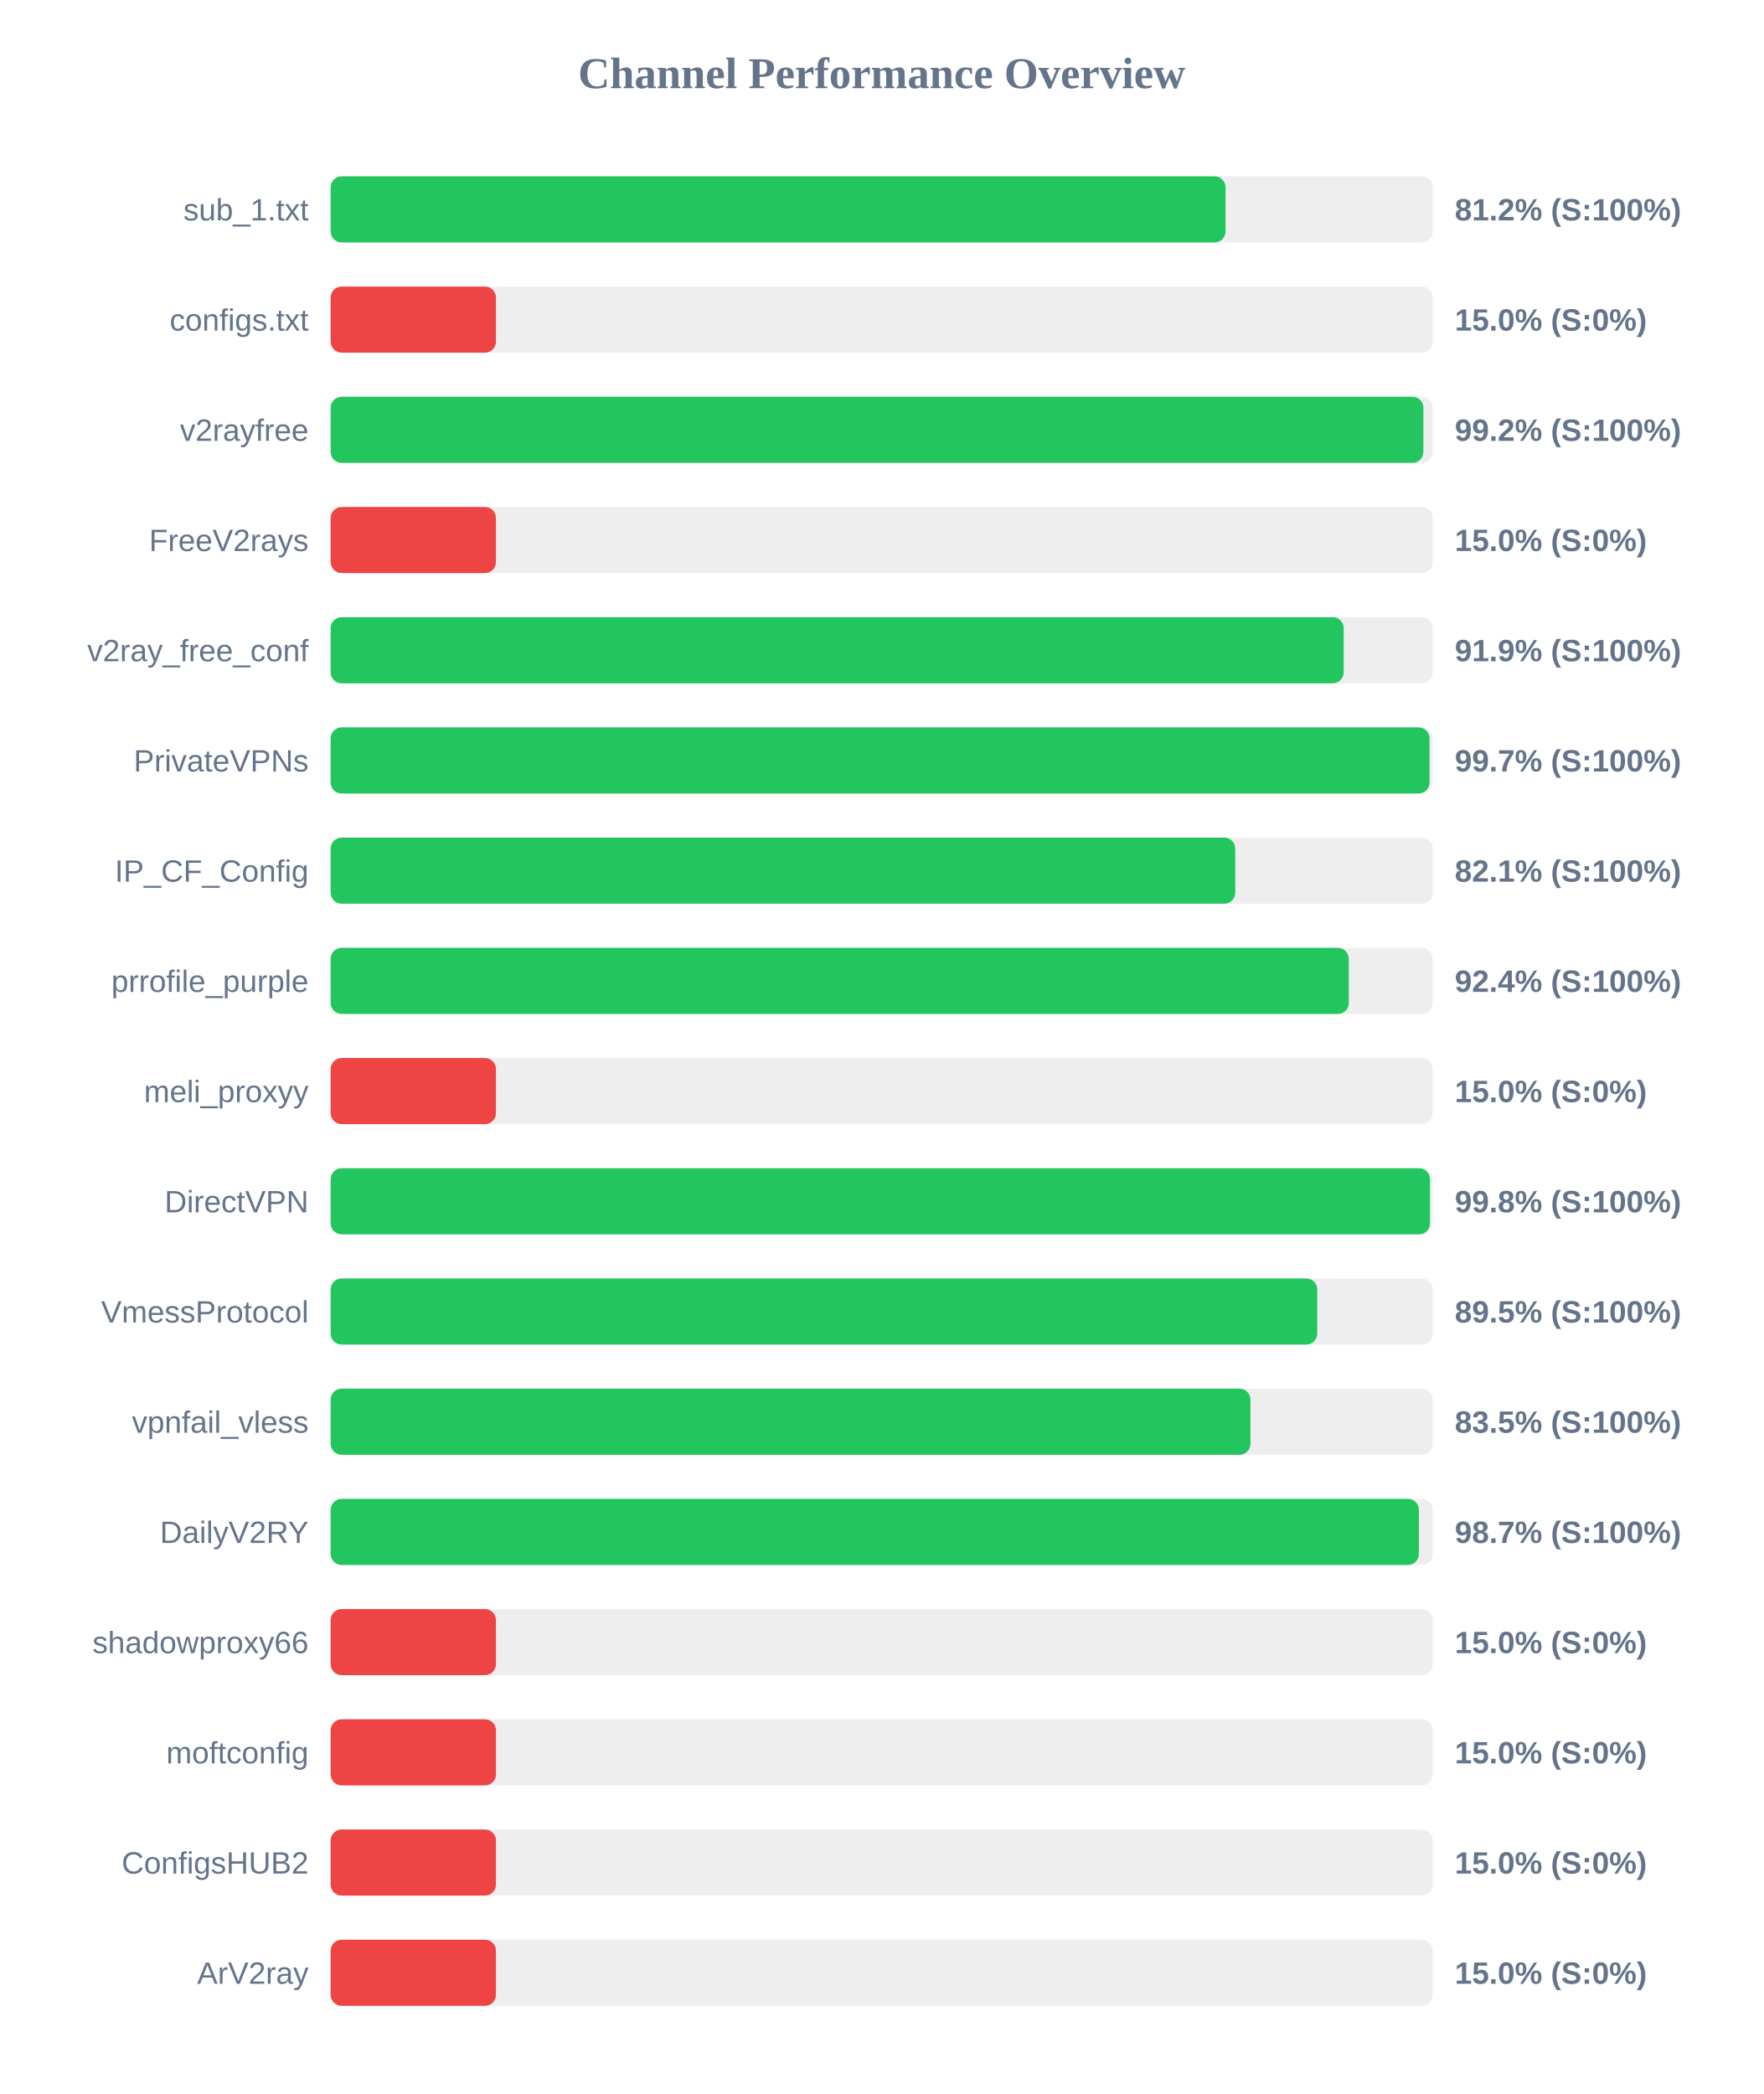
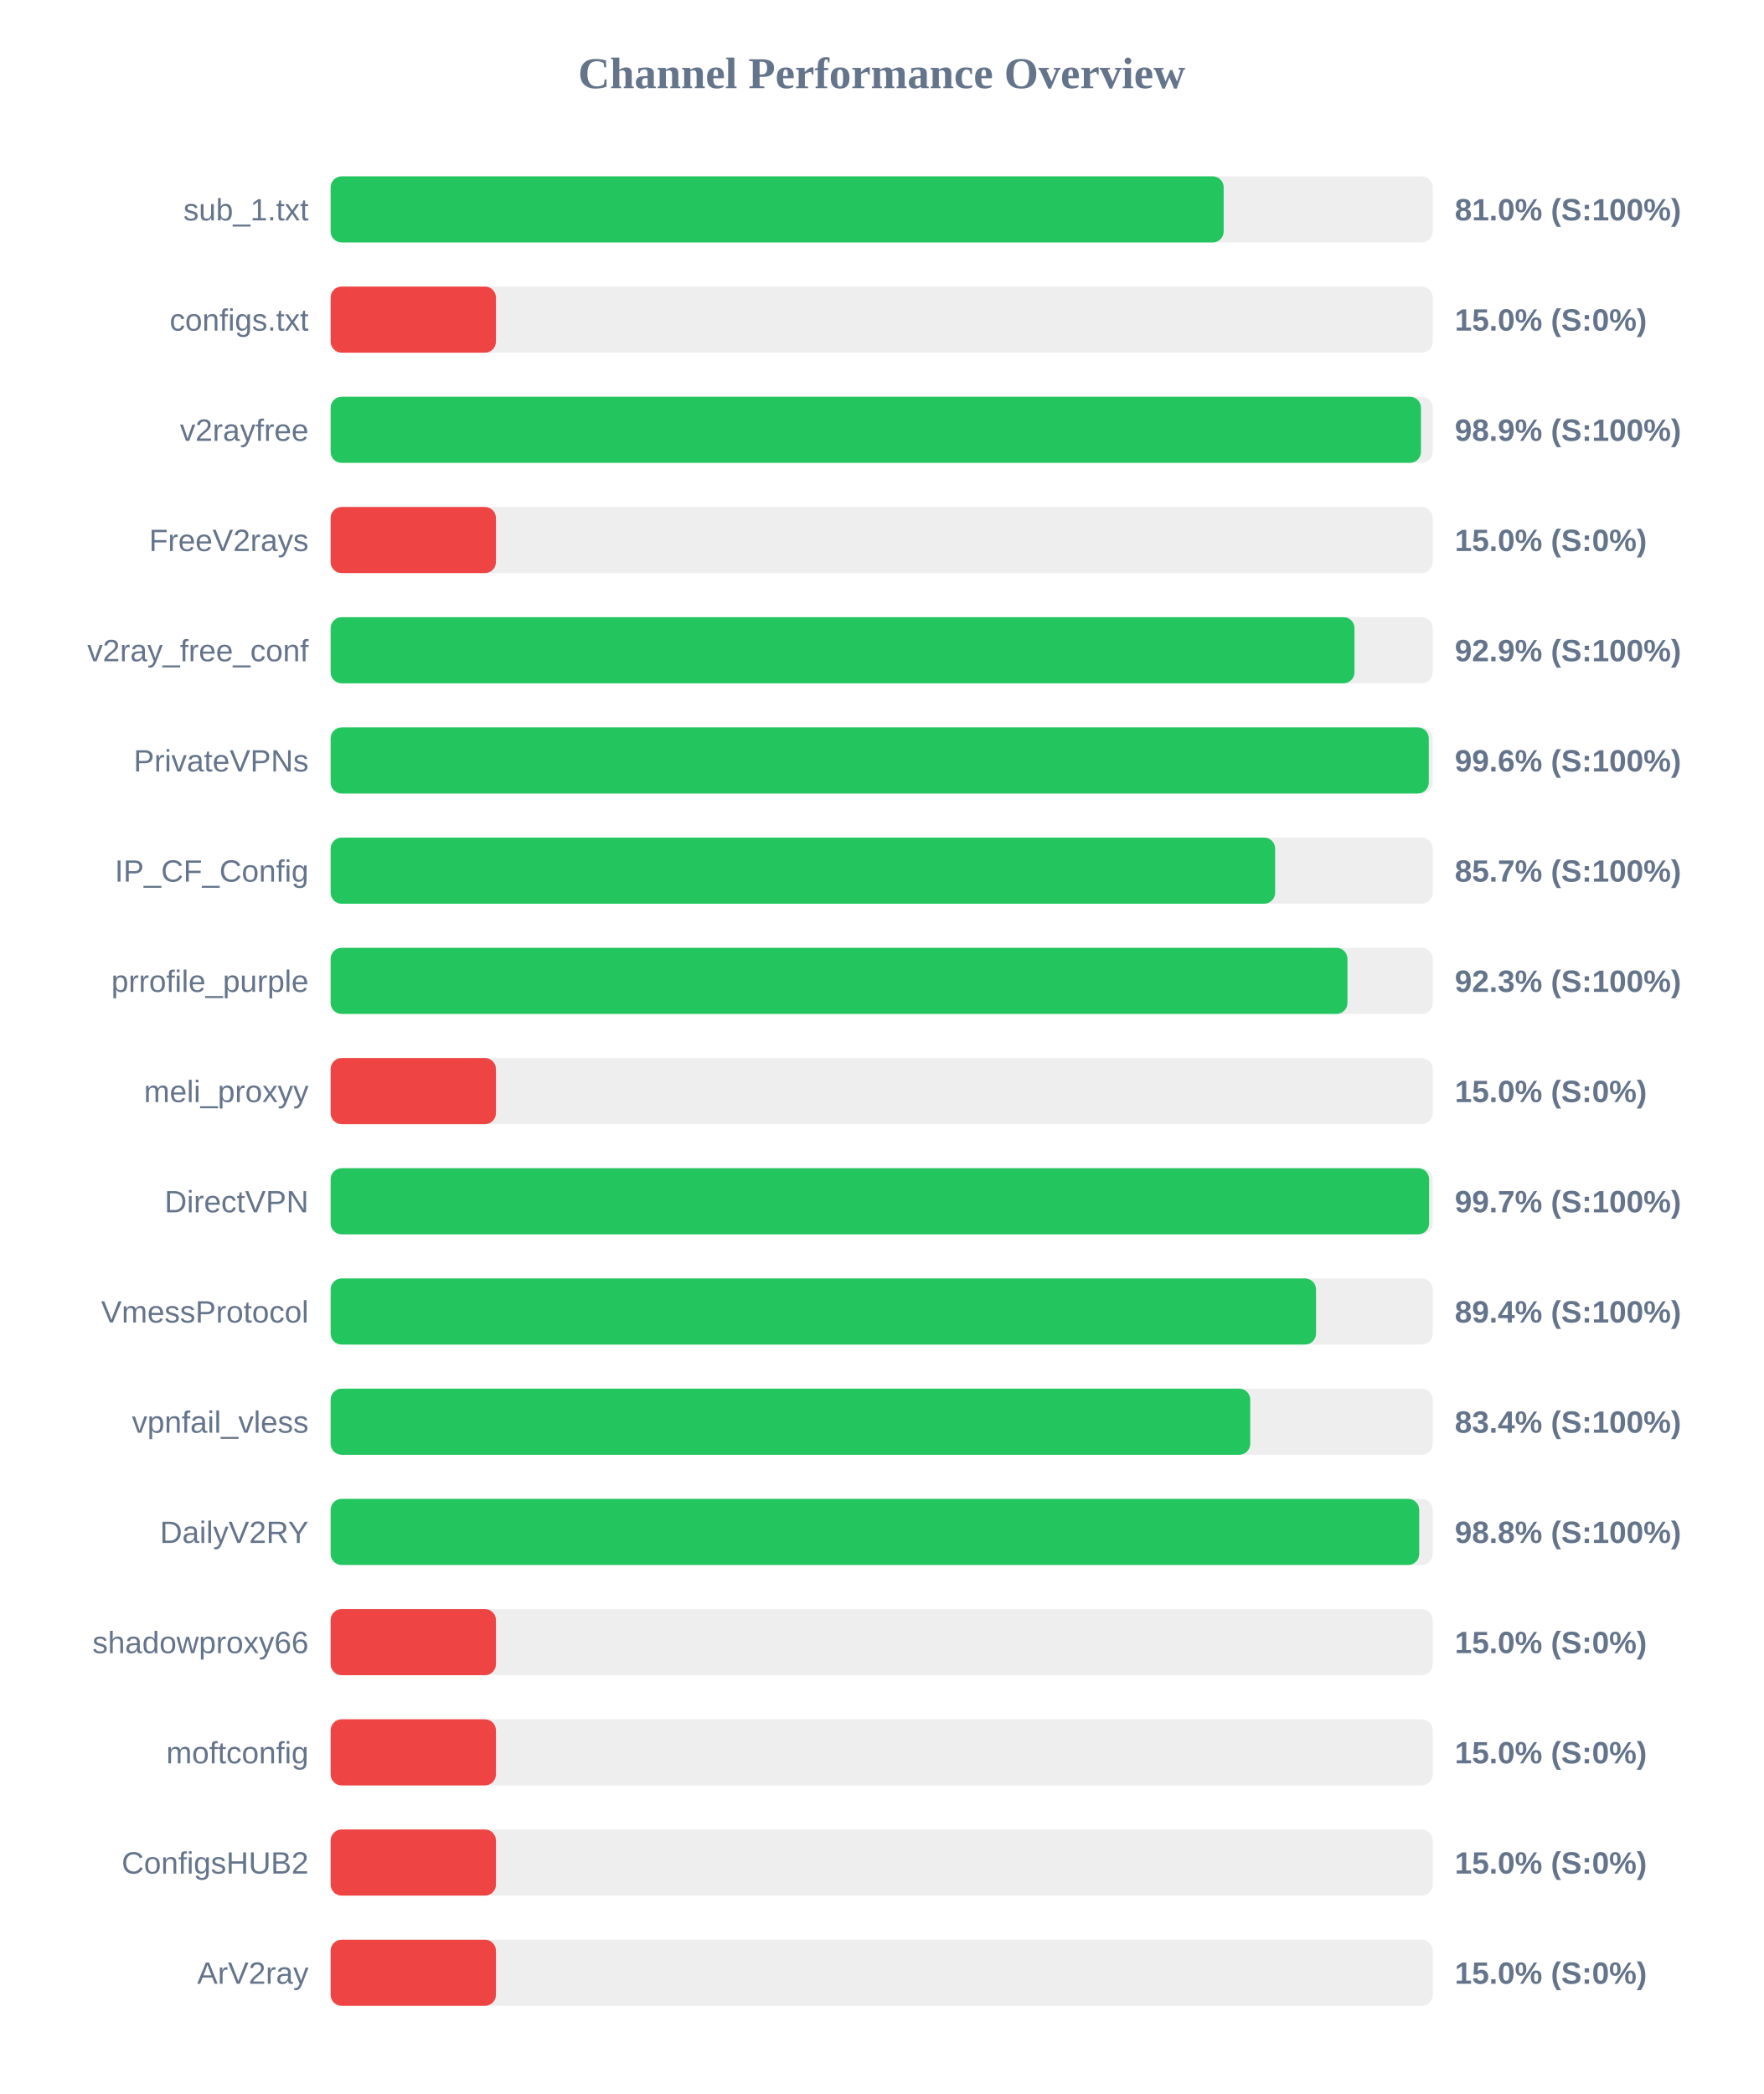
<svg xmlns="http://www.w3.org/2000/svg" width="800" height="950" version="1.1">
  <style>
        .row { font: 14px Arial; fill: #64748b; }
        .score { font: bold 14px Arial; fill: #64748b; }
    </style>
  <text x="400" y="40" text-anchor="middle" font-size="20px" font-weight="bold" fill="#64748b">Channel Performance Overview</text>
  <rect x="150" y="80" width="500" height="30" fill="#eee" rx="5" />
-   <rect x="150" y="80" width="406.0" height="30" fill="#22c55e" rx="5" />
+   <rect x="150" y="80" width="405.15" height="30" fill="#22c55e" rx="5" />
  <text x="140" y="100" text-anchor="end" class="row">sub_1.txt</text>
-   <text x="660" y="100" text-anchor="start" class="score">81.2% (S:100%)</text>
+   <text x="660" y="100" text-anchor="start" class="score">81.0% (S:100%)</text>
  <rect x="150" y="130" width="500" height="30" fill="#eee" rx="5" />
  <rect x="150" y="130" width="75.0" height="30" fill="#ef4444" rx="5" />
  <text x="140" y="150" text-anchor="end" class="row">configs.txt</text>
  <text x="660" y="150" text-anchor="start" class="score">15.0% (S:0%)</text>
  <rect x="150" y="180" width="500" height="30" fill="#eee" rx="5" />
-   <rect x="150" y="180" width="495.75" height="30" fill="#22c55e" rx="5" />
+   <rect x="150" y="180" width="494.65" height="30" fill="#22c55e" rx="5" />
  <text x="140" y="200" text-anchor="end" class="row">v2rayfree</text>
-   <text x="660" y="200" text-anchor="start" class="score">99.2% (S:100%)</text>
+   <text x="660" y="200" text-anchor="start" class="score">98.9% (S:100%)</text>
  <rect x="150" y="230" width="500" height="30" fill="#eee" rx="5" />
  <rect x="150" y="230" width="75.0" height="30" fill="#ef4444" rx="5" />
  <text x="140" y="250" text-anchor="end" class="row">FreeV2rays</text>
  <text x="660" y="250" text-anchor="start" class="score">15.0% (S:0%)</text>
  <rect x="150" y="280" width="500" height="30" fill="#eee" rx="5" />
-   <rect x="150" y="280" width="459.6" height="30" fill="#22c55e" rx="5" />
+   <rect x="150" y="280" width="464.5" height="30" fill="#22c55e" rx="5" />
  <text x="140" y="300" text-anchor="end" class="row">v2ray_free_conf</text>
-   <text x="660" y="300" text-anchor="start" class="score">91.9% (S:100%)</text>
+   <text x="660" y="300" text-anchor="start" class="score">92.9% (S:100%)</text>
  <rect x="150" y="330" width="500" height="30" fill="#eee" rx="5" />
-   <rect x="150" y="330" width="498.55" height="30" fill="#22c55e" rx="5" />
+   <rect x="150" y="330" width="498.2" height="30" fill="#22c55e" rx="5" />
  <text x="140" y="350" text-anchor="end" class="row">PrivateVPNs</text>
-   <text x="660" y="350" text-anchor="start" class="score">99.7% (S:100%)</text>
+   <text x="660" y="350" text-anchor="start" class="score">99.6% (S:100%)</text>
  <rect x="150" y="380" width="500" height="30" fill="#eee" rx="5" />
-   <rect x="150" y="380" width="410.4" height="30" fill="#22c55e" rx="5" />
+   <rect x="150" y="380" width="428.5" height="30" fill="#22c55e" rx="5" />
  <text x="140" y="400" text-anchor="end" class="row">IP_CF_Config</text>
-   <text x="660" y="400" text-anchor="start" class="score">82.1% (S:100%)</text>
+   <text x="660" y="400" text-anchor="start" class="score">85.7% (S:100%)</text>
  <rect x="150" y="430" width="500" height="30" fill="#eee" rx="5" />
-   <rect x="150" y="430" width="461.9" height="30" fill="#22c55e" rx="5" />
+   <rect x="150" y="430" width="461.3" height="30" fill="#22c55e" rx="5" />
  <text x="140" y="450" text-anchor="end" class="row">prrofile_purple</text>
-   <text x="660" y="450" text-anchor="start" class="score">92.4% (S:100%)</text>
+   <text x="660" y="450" text-anchor="start" class="score">92.3% (S:100%)</text>
  <rect x="150" y="480" width="500" height="30" fill="#eee" rx="5" />
  <rect x="150" y="480" width="75.0" height="30" fill="#ef4444" rx="5" />
  <text x="140" y="500" text-anchor="end" class="row">meli_proxyy</text>
  <text x="660" y="500" text-anchor="start" class="score">15.0% (S:0%)</text>
  <rect x="150" y="530" width="500" height="30" fill="#eee" rx="5" />
-   <rect x="150" y="530" width="498.75" height="30" fill="#22c55e" rx="5" />
+   <rect x="150" y="530" width="498.35" height="30" fill="#22c55e" rx="5" />
  <text x="140" y="550" text-anchor="end" class="row">DirectVPN</text>
-   <text x="660" y="550" text-anchor="start" class="score">99.8% (S:100%)</text>
+   <text x="660" y="550" text-anchor="start" class="score">99.7% (S:100%)</text>
  <rect x="150" y="580" width="500" height="30" fill="#eee" rx="5" />
-   <rect x="150" y="580" width="447.6" height="30" fill="#22c55e" rx="5" />
+   <rect x="150" y="580" width="447.05" height="30" fill="#22c55e" rx="5" />
  <text x="140" y="600" text-anchor="end" class="row">VmessProtocol</text>
-   <text x="660" y="600" text-anchor="start" class="score">89.5% (S:100%)</text>
+   <text x="660" y="600" text-anchor="start" class="score">89.4% (S:100%)</text>
  <rect x="150" y="630" width="500" height="30" fill="#eee" rx="5" />
-   <rect x="150" y="630" width="417.3" height="30" fill="#22c55e" rx="5" />
+   <rect x="150" y="630" width="417.2" height="30" fill="#22c55e" rx="5" />
  <text x="140" y="650" text-anchor="end" class="row">vpnfail_vless</text>
-   <text x="660" y="650" text-anchor="start" class="score">83.5% (S:100%)</text>
+   <text x="660" y="650" text-anchor="start" class="score">83.4% (S:100%)</text>
  <rect x="150" y="680" width="500" height="30" fill="#eee" rx="5" />
-   <rect x="150" y="680" width="493.7" height="30" fill="#22c55e" rx="5" />
+   <rect x="150" y="680" width="493.85" height="30" fill="#22c55e" rx="5" />
  <text x="140" y="700" text-anchor="end" class="row">DailyV2RY</text>
-   <text x="660" y="700" text-anchor="start" class="score">98.7% (S:100%)</text>
+   <text x="660" y="700" text-anchor="start" class="score">98.8% (S:100%)</text>
  <rect x="150" y="730" width="500" height="30" fill="#eee" rx="5" />
  <rect x="150" y="730" width="75.0" height="30" fill="#ef4444" rx="5" />
  <text x="140" y="750" text-anchor="end" class="row">shadowproxy66</text>
  <text x="660" y="750" text-anchor="start" class="score">15.0% (S:0%)</text>
  <rect x="150" y="780" width="500" height="30" fill="#eee" rx="5" />
  <rect x="150" y="780" width="75.0" height="30" fill="#ef4444" rx="5" />
  <text x="140" y="800" text-anchor="end" class="row">moftconfig</text>
  <text x="660" y="800" text-anchor="start" class="score">15.0% (S:0%)</text>
  <rect x="150" y="830" width="500" height="30" fill="#eee" rx="5" />
  <rect x="150" y="830" width="75.0" height="30" fill="#ef4444" rx="5" />
  <text x="140" y="850" text-anchor="end" class="row">ConfigsHUB2</text>
  <text x="660" y="850" text-anchor="start" class="score">15.0% (S:0%)</text>
  <rect x="150" y="880" width="500" height="30" fill="#eee" rx="5" />
  <rect x="150" y="880" width="75.0" height="30" fill="#ef4444" rx="5" />
  <text x="140" y="900" text-anchor="end" class="row">ArV2ray</text>
  <text x="660" y="900" text-anchor="start" class="score">15.0% (S:0%)</text>
</svg>
